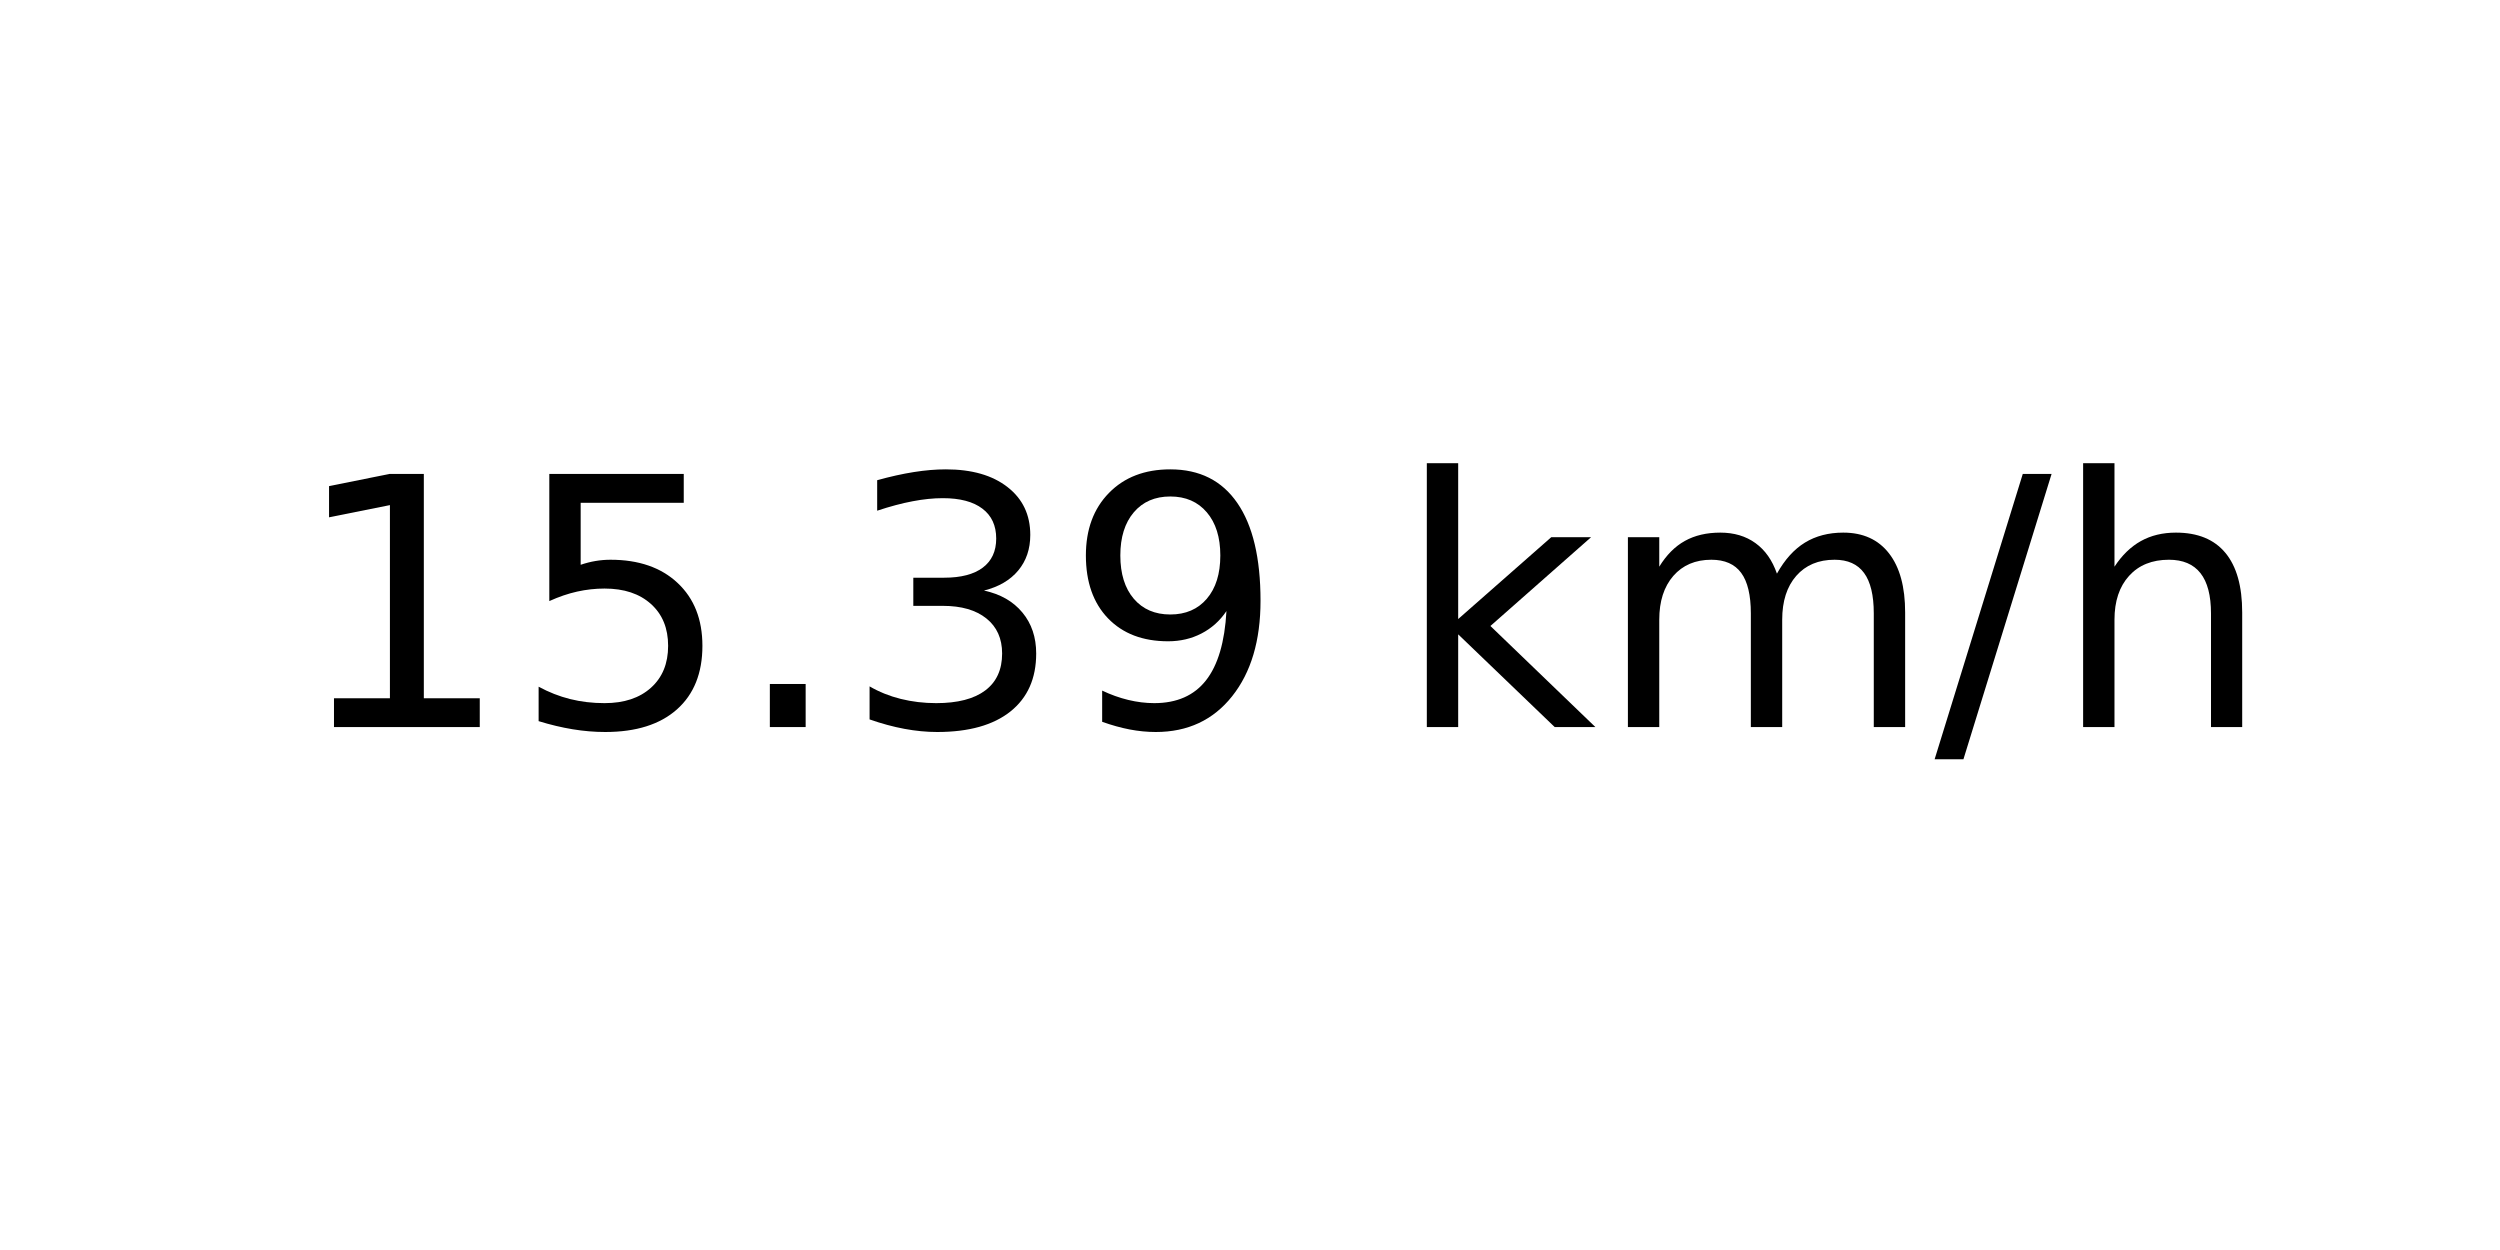
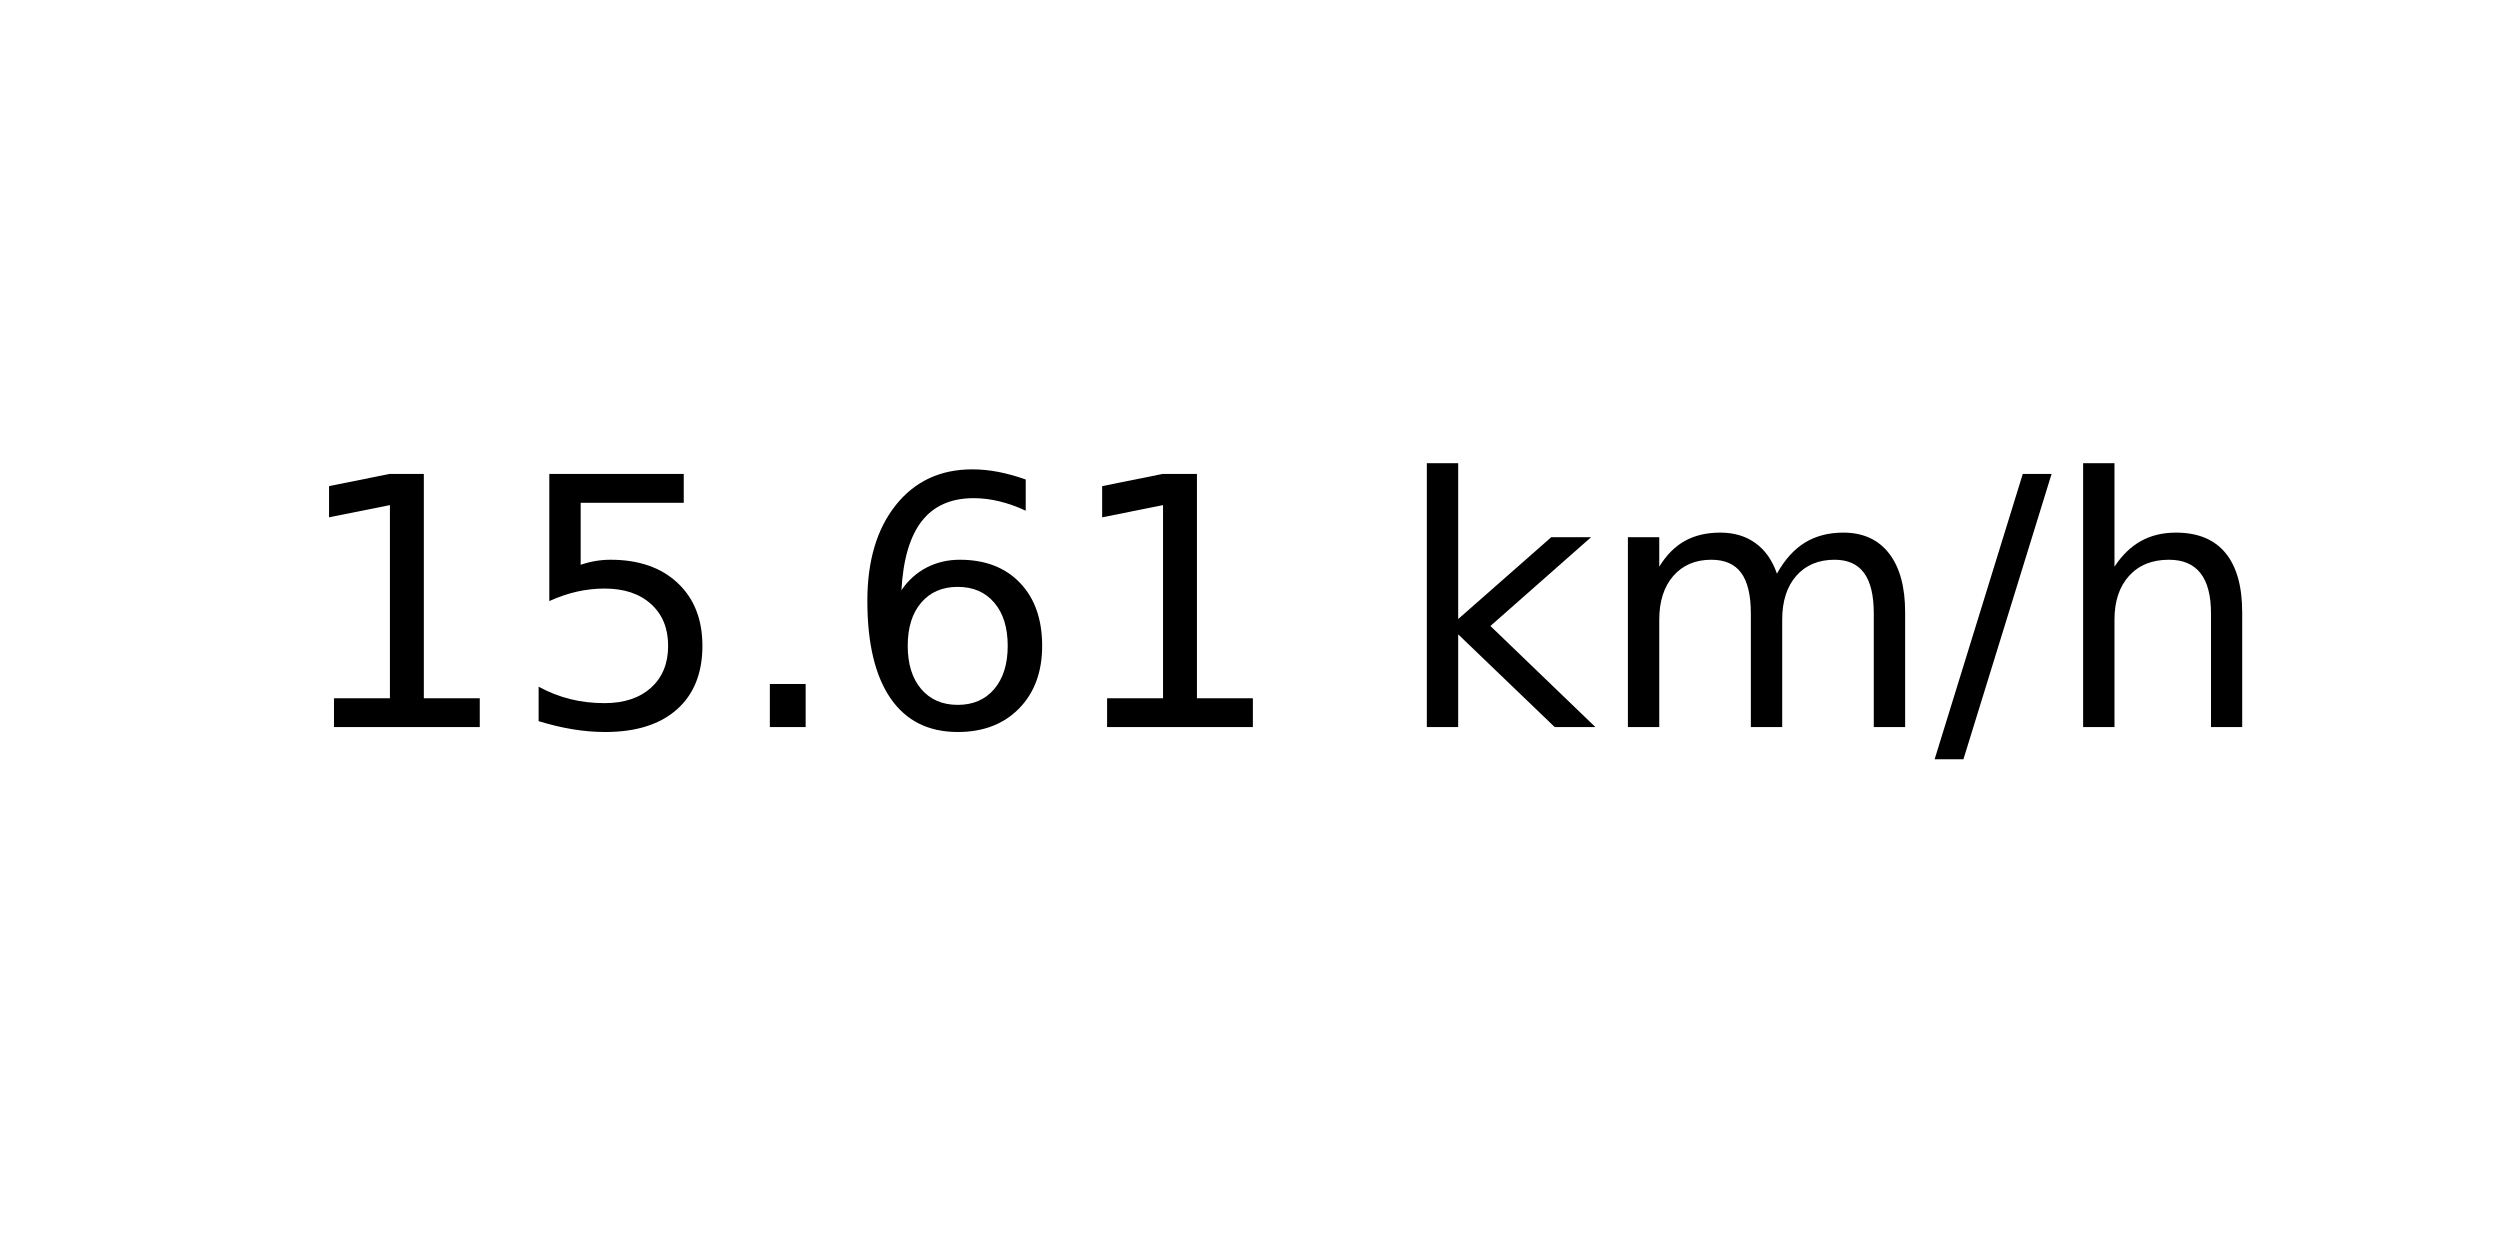
<svg xmlns="http://www.w3.org/2000/svg" xmlns:xlink="http://www.w3.org/1999/xlink" width="72pt" height="36pt" viewBox="0 0 72 36" version="1.1">
  <defs>
    <style type="text/css">*{stroke-linejoin: round; stroke-linecap: butt}</style>
  </defs>
  <g id="figure_1">
    <g id="axes_1">
      <g id="text_1">
        <g transform="translate(8.378125 20.93937) scale(0.1 -0.1)">
          <defs>
            <path id="DejaVuSans-31" d="M 794 531  L 1825 531  L 1825 4091  L 703 3866  L 703 4441  L 1819 4666  L 2450 4666  L 2450 531  L 3481 531  L 3481 0  L 794 0  L 794 531  z " transform="scale(0.015625)" />
            <path id="DejaVuSans-35" d="M 691 4666  L 3169 4666  L 3169 4134  L 1269 4134  L 1269 2991  Q 1406 3038 1543 3061  Q 1681 3084 1819 3084  Q 2600 3084 3056 2656  Q 3513 2228 3513 1497  Q 3513 744 3044 326  Q 2575 -91 1722 -91  Q 1428 -91 1123 -41  Q 819 9 494 109  L 494 744  Q 775 591 1075 516  Q 1375 441 1709 441  Q 2250 441 2565 725  Q 2881 1009 2881 1497  Q 2881 1984 2565 2268  Q 2250 2553 1709 2553  Q 1456 2553 1204 2497  Q 953 2441 691 2322  L 691 4666  z " transform="scale(0.015625)" />
            <path id="DejaVuSans-2e" d="M 684 794  L 1344 794  L 1344 0  L 684 0  L 684 794  z " transform="scale(0.015625)" />
-             <path id="DejaVuSans-33" d="M 2597 2516  Q 3050 2419 3304 2112  Q 3559 1806 3559 1356  Q 3559 666 3084 287  Q 2609 -91 1734 -91  Q 1441 -91 1130 -33  Q 819 25 488 141  L 488 750  Q 750 597 1062 519  Q 1375 441 1716 441  Q 2309 441 2620 675  Q 2931 909 2931 1356  Q 2931 1769 2642 2001  Q 2353 2234 1838 2234  L 1294 2234  L 1294 2753  L 1863 2753  Q 2328 2753 2575 2939  Q 2822 3125 2822 3475  Q 2822 3834 2567 4026  Q 2313 4219 1838 4219  Q 1578 4219 1281 4162  Q 984 4106 628 3988  L 628 4550  Q 988 4650 1302 4700  Q 1616 4750 1894 4750  Q 2613 4750 3031 4423  Q 3450 4097 3450 3541  Q 3450 3153 3228 2886  Q 3006 2619 2597 2516  z " transform="scale(0.015625)" />
-             <path id="DejaVuSans-39" d="M 703 97  L 703 672  Q 941 559 1184 500  Q 1428 441 1663 441  Q 2288 441 2617 861  Q 2947 1281 2994 2138  Q 2813 1869 2534 1725  Q 2256 1581 1919 1581  Q 1219 1581 811 2004  Q 403 2428 403 3163  Q 403 3881 828 4315  Q 1253 4750 1959 4750  Q 2769 4750 3195 4129  Q 3622 3509 3622 2328  Q 3622 1225 3098 567  Q 2575 -91 1691 -91  Q 1453 -91 1209 -44  Q 966 3 703 97  z M 1959 2075  Q 2384 2075 2632 2365  Q 2881 2656 2881 3163  Q 2881 3666 2632 3958  Q 2384 4250 1959 4250  Q 1534 4250 1286 3958  Q 1038 3666 1038 3163  Q 1038 2656 1286 2365  Q 1534 2075 1959 2075  z " transform="scale(0.015625)" />
+             <path id="DejaVuSans-36" d="M 2113 2584  Q 1688 2584 1439 2293  Q 1191 2003 1191 1497  Q 1191 994 1439 701  Q 1688 409 2113 409  Q 2538 409 2786 701  Q 3034 994 3034 1497  Q 3034 2003 2786 2293  Q 2538 2584 2113 2584  z M 3366 4563  L 3366 3988  Q 3128 4100 2886 4159  Q 2644 4219 2406 4219  Q 1781 4219 1451 3797  Q 1122 3375 1075 2522  Q 1259 2794 1537 2939  Q 1816 3084 2150 3084  Q 2853 3084 3261 2657  Q 3669 2231 3669 1497  Q 3669 778 3244 343  Q 2819 -91 2113 -91  Q 1303 -91 875 529  Q 447 1150 447 2328  Q 447 3434 972 4092  Q 1497 4750 2381 4750  Q 2619 4750 2861 4703  Q 3103 4656 3366 4563  z " transform="scale(0.015625)" />
            <path id="DejaVuSans-20" transform="scale(0.015625)" />
            <path id="DejaVuSans-6b" d="M 581 4863  L 1159 4863  L 1159 1991  L 2875 3500  L 3609 3500  L 1753 1863  L 3688 0  L 2938 0  L 1159 1709  L 1159 0  L 581 0  L 581 4863  z " transform="scale(0.015625)" />
            <path id="DejaVuSans-6d" d="M 3328 2828  Q 3544 3216 3844 3400  Q 4144 3584 4550 3584  Q 5097 3584 5394 3201  Q 5691 2819 5691 2113  L 5691 0  L 5113 0  L 5113 2094  Q 5113 2597 4934 2840  Q 4756 3084 4391 3084  Q 3944 3084 3684 2787  Q 3425 2491 3425 1978  L 3425 0  L 2847 0  L 2847 2094  Q 2847 2600 2669 2842  Q 2491 3084 2119 3084  Q 1678 3084 1418 2786  Q 1159 2488 1159 1978  L 1159 0  L 581 0  L 581 3500  L 1159 3500  L 1159 2956  Q 1356 3278 1631 3431  Q 1906 3584 2284 3584  Q 2666 3584 2933 3390  Q 3200 3197 3328 2828  z " transform="scale(0.015625)" />
            <path id="DejaVuSans-2f" d="M 1625 4666  L 2156 4666  L 531 -594  L 0 -594  L 1625 4666  z " transform="scale(0.015625)" />
            <path id="DejaVuSans-68" d="M 3513 2113  L 3513 0  L 2938 0  L 2938 2094  Q 2938 2591 2744 2837  Q 2550 3084 2163 3084  Q 1697 3084 1428 2787  Q 1159 2491 1159 1978  L 1159 0  L 581 0  L 581 4863  L 1159 4863  L 1159 2956  Q 1366 3272 1645 3428  Q 1925 3584 2291 3584  Q 2894 3584 3203 3211  Q 3513 2838 3513 2113  z " transform="scale(0.015625)" />
          </defs>
          <use xlink:href="#DejaVuSans-31" />
          <use xlink:href="#DejaVuSans-35" x="63.623" />
          <use xlink:href="#DejaVuSans-2e" x="127.246" />
-           <use xlink:href="#DejaVuSans-33" x="159.033" />
-           <use xlink:href="#DejaVuSans-39" x="222.656" />
+           <use xlink:href="#DejaVuSans-36" x="159.033" />
+           <use xlink:href="#DejaVuSans-31" x="222.656" />
          <use xlink:href="#DejaVuSans-20" x="286.279" />
          <use xlink:href="#DejaVuSans-6b" x="318.066" />
          <use xlink:href="#DejaVuSans-6d" x="375.977" />
          <use xlink:href="#DejaVuSans-2f" x="473.389" />
          <use xlink:href="#DejaVuSans-68" x="507.08" />
        </g>
      </g>
    </g>
  </g>
</svg>
